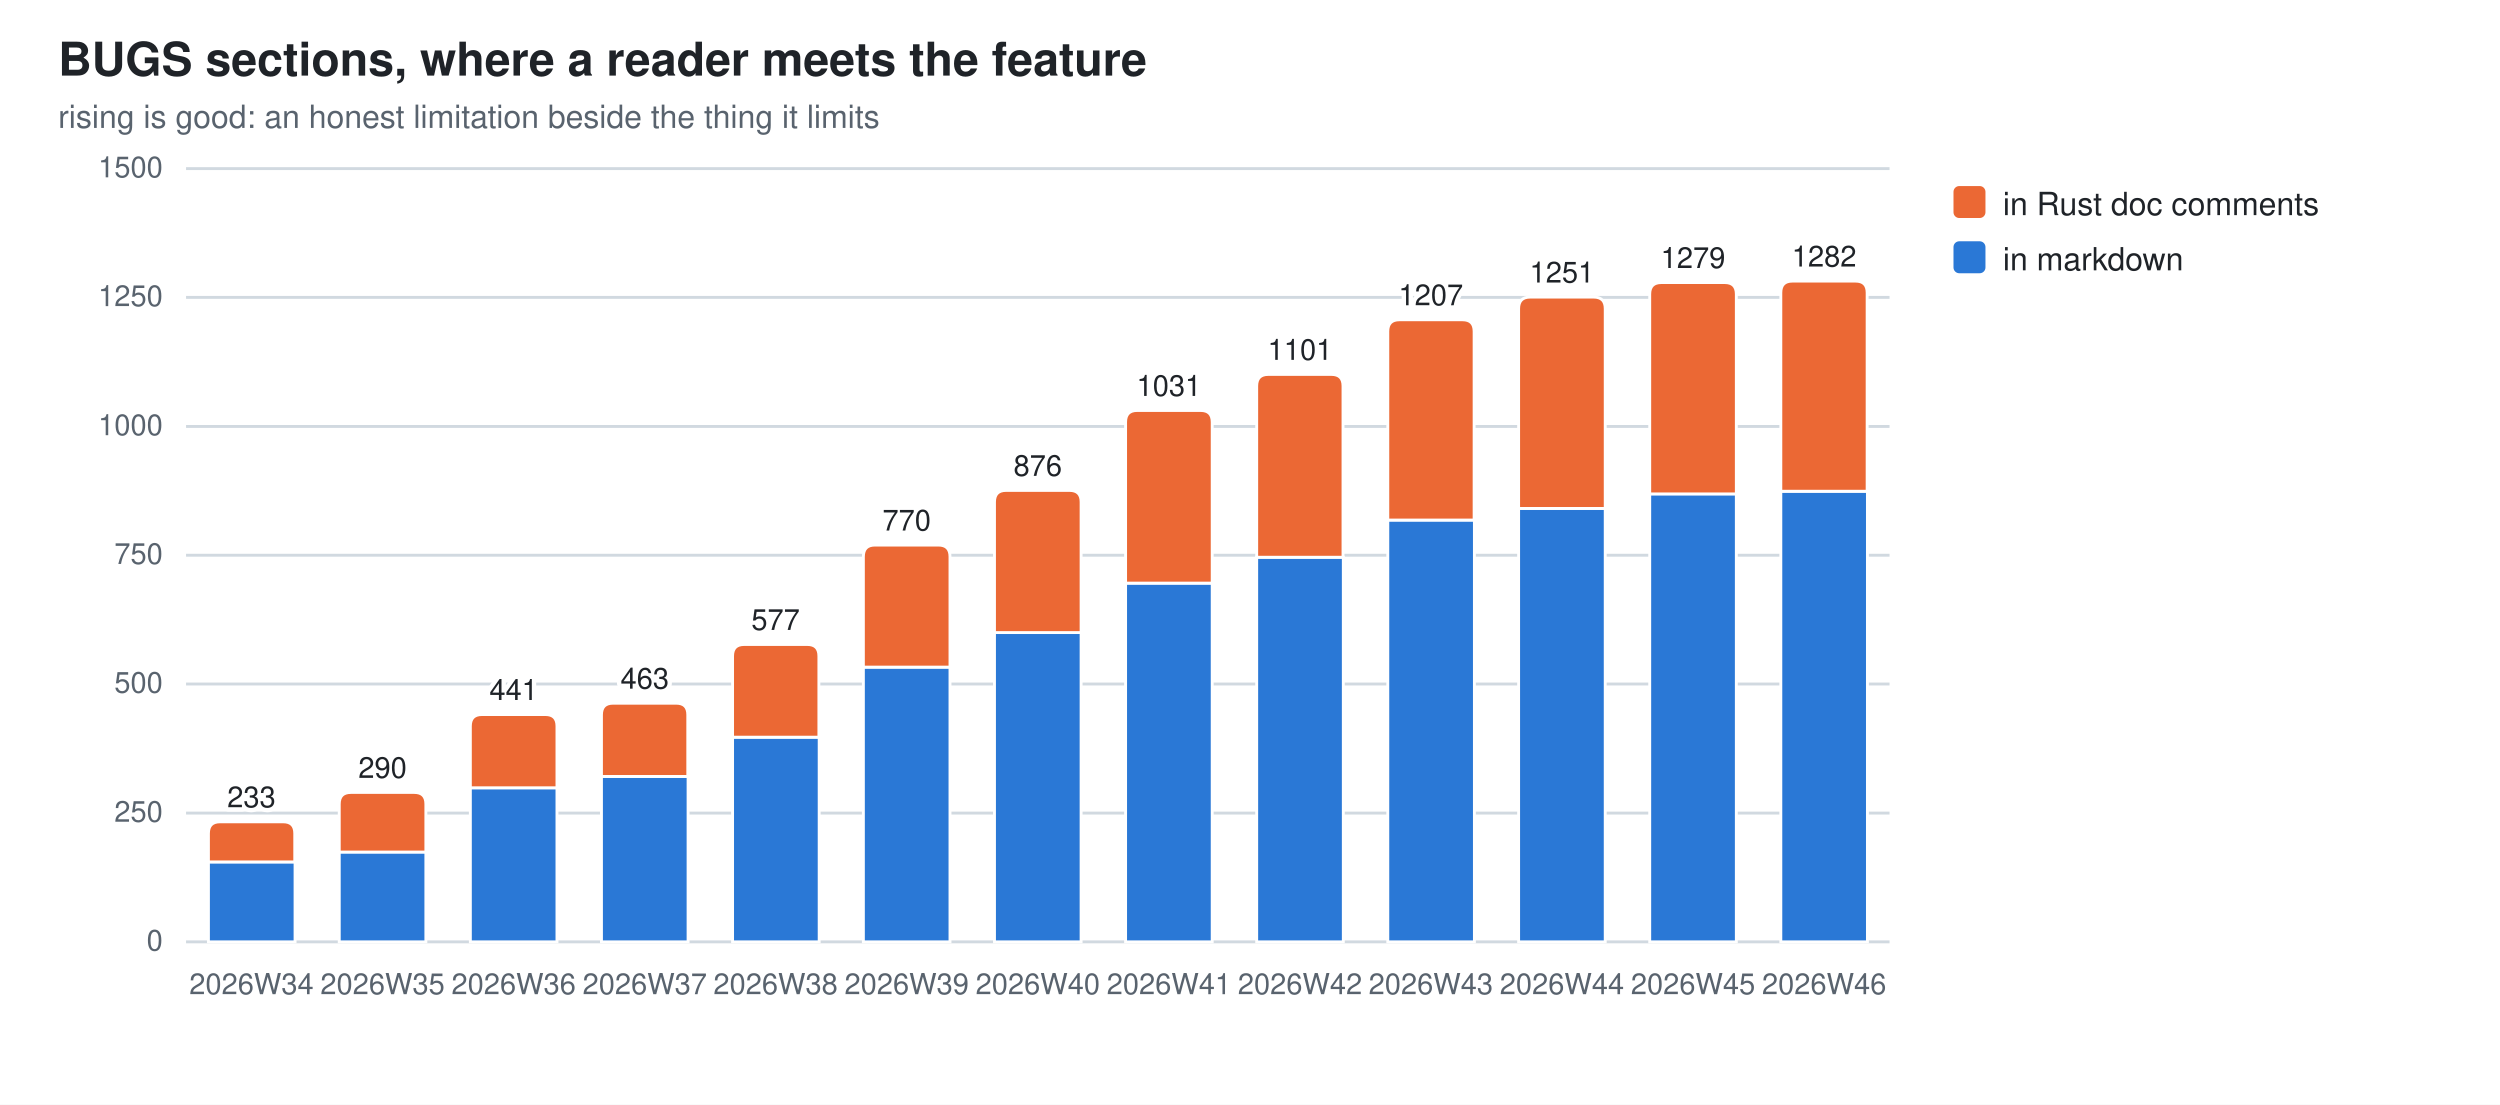
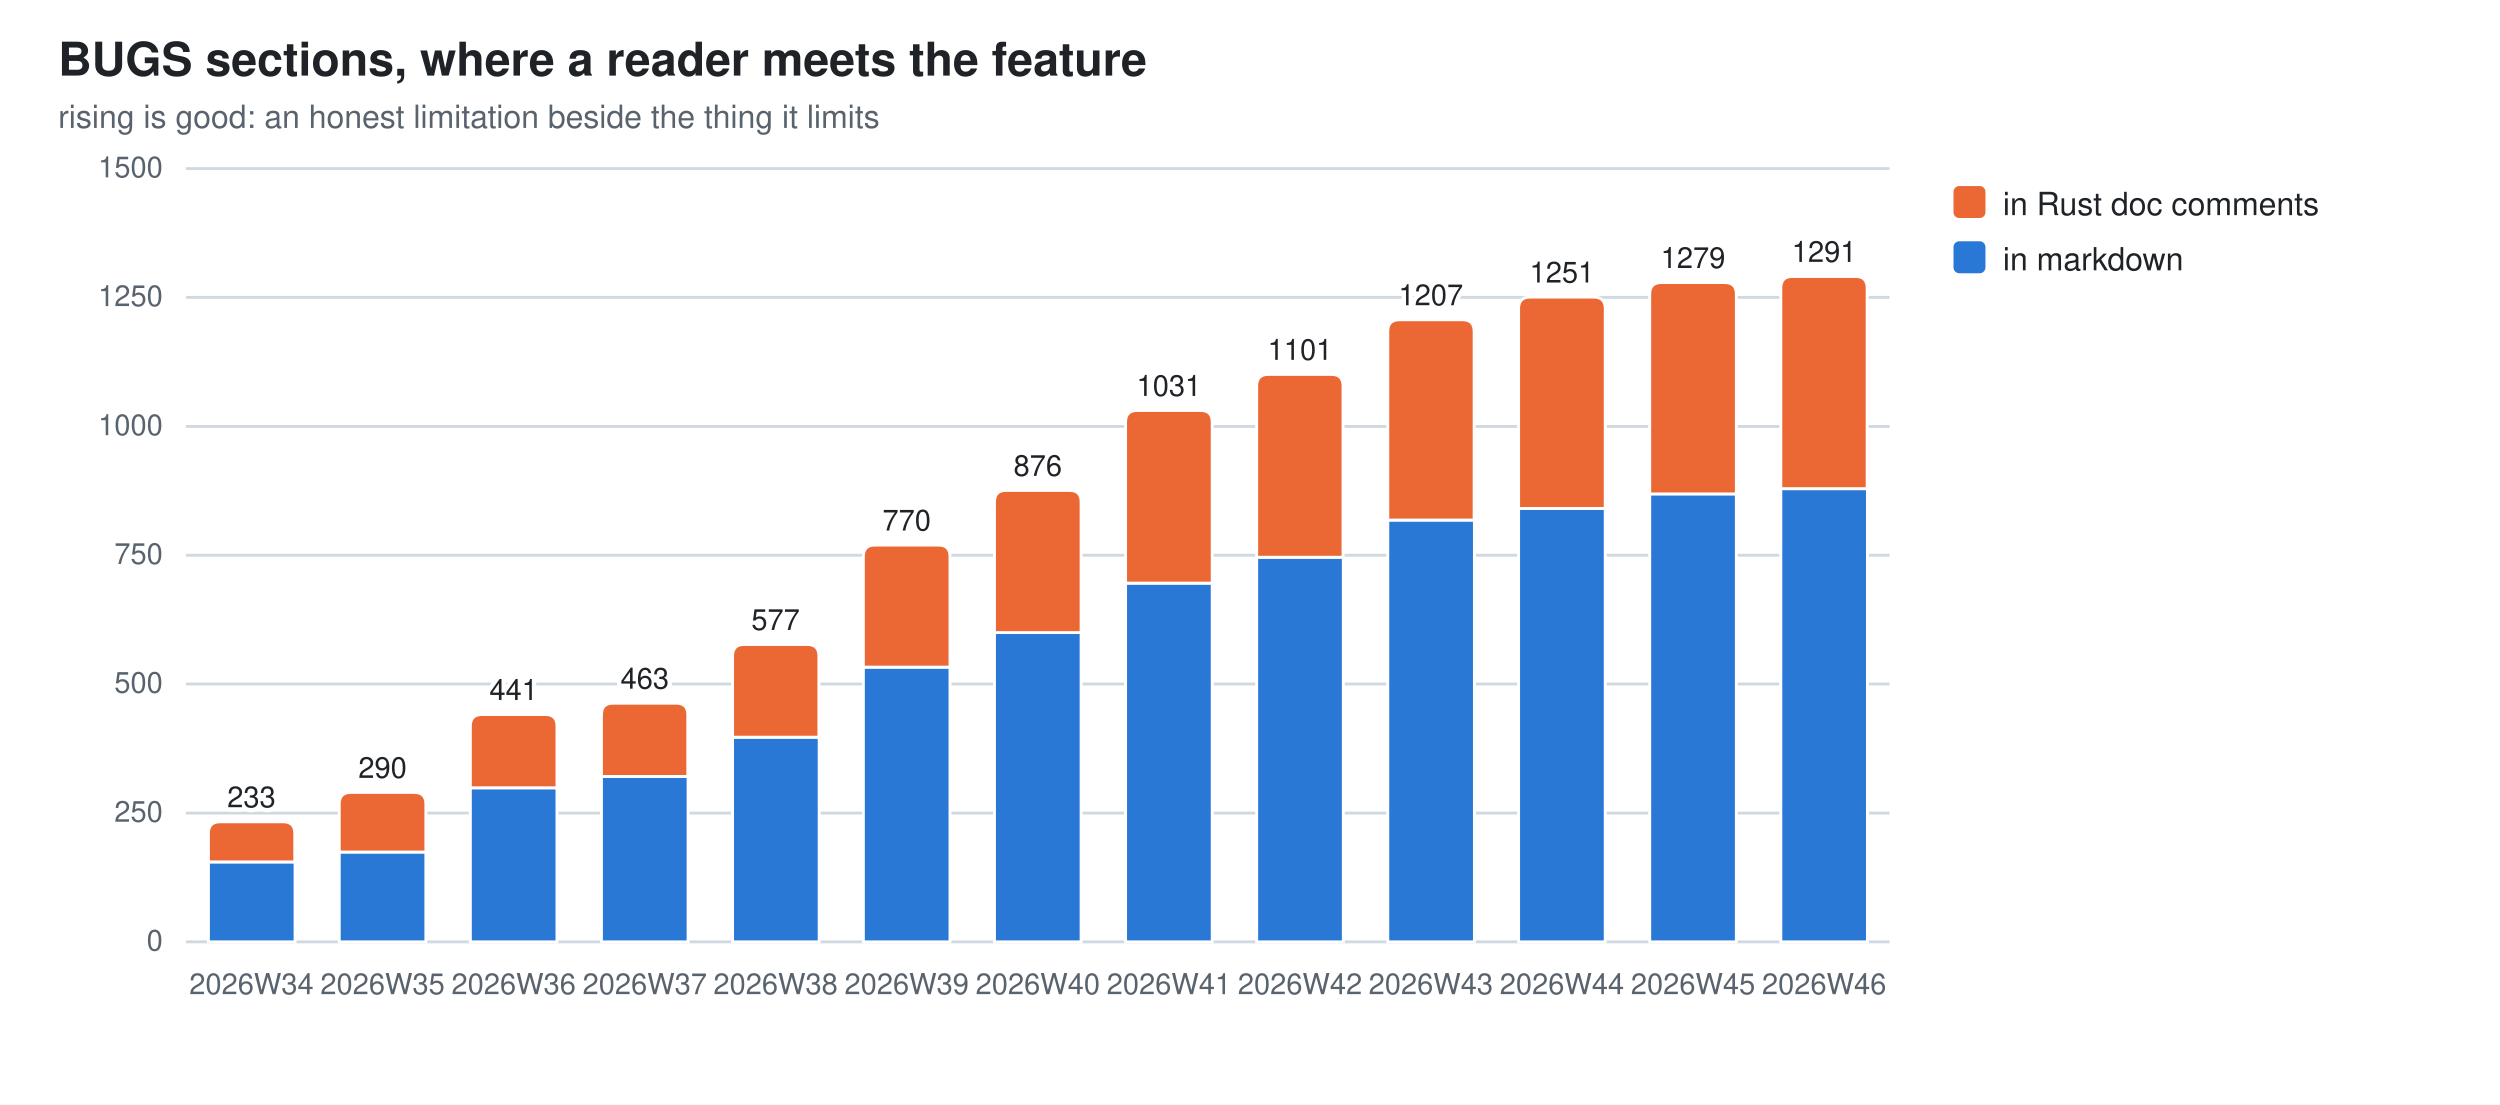
<svg xmlns="http://www.w3.org/2000/svg" width="860" height="380" viewBox="0 0 860 380" role="img" aria-label="BUGS sections, where a reader meets the feature">
  <style>
  .bg{fill:#ffffff} .fg{fill:#1f2328} .mut{fill:#59636e} .grid{stroke:#d1d9e0}
  .seg{stroke:#ffffff;stroke-width:1}
  .val{paint-order:stroke;stroke:#ffffff;stroke-width:3px;stroke-linejoin:round}
  .s0{fill:#2a78d6}  .s1{fill:#eb6834}
  @media (prefers-color-scheme: dark){
    .bg{fill:#0d1117} .fg{fill:#e6edf3} .mut{fill:#9198a1} .grid{stroke:#30363d}
    .seg{stroke:#0d1117} .val{stroke:#0d1117} .s0{fill:#3987e5} .s1{fill:#d95926}}
  text{font-family:-apple-system,BlinkMacSystemFont,"Segoe UI",Helvetica,Arial,sans-serif}
</style>
  <rect class="bg" width="860" height="380" />
  <text class="fg" x="20" y="26" font-size="16" font-weight="600">BUGS sections, where a reader meets the feature</text>
  <text class="mut" x="20" y="44" font-size="11">rising is good: an honest limitation beside the thing it limits</text>
  <line class="grid" x1="64" y1="324.0" x2="650.0" y2="324.0" stroke-width="1" />
  <text class="mut" x="56" y="327.0" font-size="10" text-anchor="end">0</text>
  <line class="grid" x1="64" y1="279.7" x2="650.0" y2="279.7" stroke-width="1" />
  <text class="mut" x="56" y="282.7" font-size="10" text-anchor="end">250</text>
  <line class="grid" x1="64" y1="235.3" x2="650.0" y2="235.3" stroke-width="1" />
  <text class="mut" x="56" y="238.3" font-size="10" text-anchor="end">500</text>
  <line class="grid" x1="64" y1="191.0" x2="650.0" y2="191.0" stroke-width="1" />
  <text class="mut" x="56" y="194.0" font-size="10" text-anchor="end">750</text>
  <line class="grid" x1="64" y1="146.7" x2="650.0" y2="146.7" stroke-width="1" />
  <text class="mut" x="56" y="149.7" font-size="10" text-anchor="end">1000</text>
  <line class="grid" x1="64" y1="102.3" x2="650.0" y2="102.3" stroke-width="1" />
  <text class="mut" x="56" y="105.3" font-size="10" text-anchor="end">1250</text>
  <line class="grid" x1="64" y1="58.0" x2="650.0" y2="58.0" stroke-width="1" />
  <text class="mut" x="56" y="61.0" font-size="10" text-anchor="end">1500</text>
  <rect class="seg s0" x="71.7" y="296.5" width="29.8" height="27.5" />
  <path class="seg s1" d="M71.7,296.5 V286.7 Q71.7,282.7 75.7,282.7 H97.4 Q101.4,282.7 101.4,286.7 V296.5 Z" />
  <text class="mut" x="86.5" y="342" font-size="10" text-anchor="middle">2026W34</text>
  <text class="fg val" x="86.5" y="277.7" font-size="10" text-anchor="middle">233</text>
  <rect class="seg s0" x="116.7" y="293.1" width="29.8" height="30.9" />
  <path class="seg s1" d="M116.7,293.1 V276.6 Q116.7,272.6 120.7,272.6 H142.5 Q146.5,272.6 146.5,276.6 V293.1 Z" />
  <text class="mut" x="131.6" y="342" font-size="10" text-anchor="middle">2026W35</text>
  <text class="fg val" x="131.6" y="267.6" font-size="10" text-anchor="middle">290</text>
  <rect class="seg s0" x="161.8" y="271.0" width="29.8" height="53.0" />
  <path class="seg s1" d="M161.8,271.0 V249.8 Q161.8,245.8 165.8,245.8 H187.6 Q191.6,245.8 191.6,249.8 V271.0 Z" />
  <text class="mut" x="176.7" y="342" font-size="10" text-anchor="middle">2026W36</text>
  <text class="fg val" x="176.7" y="240.8" font-size="10" text-anchor="middle">441</text>
  <rect class="seg s0" x="206.9" y="267.1" width="29.8" height="56.9" />
  <path class="seg s1" d="M206.9,267.1 V245.9 Q206.9,241.9 210.9,241.9 H232.6 Q236.6,241.9 236.6,245.9 V267.1 Z" />
  <text class="mut" x="221.8" y="342" font-size="10" text-anchor="middle">2026W37</text>
  <text class="fg val" x="221.8" y="236.9" font-size="10" text-anchor="middle">463</text>
  <rect class="seg s0" x="252.0" y="253.6" width="29.8" height="70.4" />
  <path class="seg s1" d="M252.0,253.6 V225.7 Q252.0,221.7 256.0,221.7 H277.7 Q281.7,221.7 281.7,225.7 V253.6 Z" />
  <text class="mut" x="266.8" y="342" font-size="10" text-anchor="middle">2026W38</text>
  <text class="fg val" x="266.8" y="216.7" font-size="10" text-anchor="middle">577</text>
  <rect class="seg s0" x="297.0" y="229.5" width="29.8" height="94.5" />
  <path class="seg s1" d="M297.0,229.5 V191.5 Q297.0,187.5 301.0,187.5 H322.8 Q326.8,187.5 326.8,191.5 V229.5 Z" />
  <text class="mut" x="311.9" y="342" font-size="10" text-anchor="middle">2026W39</text>
  <text class="fg val" x="311.9" y="182.5" font-size="10" text-anchor="middle">770</text>
  <rect class="seg s0" x="342.1" y="217.6" width="29.8" height="106.4" />
  <path class="seg s1" d="M342.1,217.6 V172.7 Q342.1,168.7 346.1,168.7 H367.9 Q371.9,168.7 371.9,172.7 V217.6 Z" />
  <text class="mut" x="357.0" y="342" font-size="10" text-anchor="middle">2026W40</text>
  <text class="fg val" x="357.0" y="163.7" font-size="10" text-anchor="middle">876</text>
  <rect class="seg s0" x="387.2" y="200.6" width="29.8" height="123.4" />
  <path class="seg s1" d="M387.2,200.6 V145.2 Q387.2,141.2 391.2,141.2 H413.0 Q417.0,141.2 417.0,145.2 V200.6 Z" />
  <text class="mut" x="402.1" y="342" font-size="10" text-anchor="middle">2026W41</text>
  <text class="fg val" x="402.1" y="136.2" font-size="10" text-anchor="middle">1031</text>
  <rect class="seg s0" x="432.3" y="191.7" width="29.8" height="132.3" />
  <path class="seg s1" d="M432.3,191.7 V132.8 Q432.3,128.8 436.3,128.8 H458.0 Q462.0,128.8 462.0,132.8 V191.7 Z" />
  <text class="mut" x="447.2" y="342" font-size="10" text-anchor="middle">2026W42</text>
  <text class="fg val" x="447.2" y="123.8" font-size="10" text-anchor="middle">1101</text>
  <rect class="seg s0" x="477.4" y="178.9" width="29.8" height="145.1" />
  <path class="seg s1" d="M477.4,178.9 V114.0 Q477.4,110.0 481.4,110.0 H503.1 Q507.1,110.0 507.1,114.0 V178.9 Z" />
  <text class="mut" x="492.2" y="342" font-size="10" text-anchor="middle">2026W43</text>
  <text class="fg val" x="492.2" y="105.0" font-size="10" text-anchor="middle">1207</text>
  <rect class="seg s0" x="522.4" y="174.9" width="29.8" height="149.1" />
  <path class="seg s1" d="M522.4,174.9 V106.2 Q522.4,102.2 526.4,102.2 H548.2 Q552.2,102.2 552.2,106.2 V174.9 Z" />
  <text class="mut" x="537.3" y="342" font-size="10" text-anchor="middle">2026W44</text>
  <text class="fg val" x="537.3" y="97.2" font-size="10" text-anchor="middle">1251</text>
  <rect class="seg s0" x="567.5" y="169.9" width="29.8" height="154.1" />
  <path class="seg s1" d="M567.5,169.9 V101.2 Q567.5,97.2 571.5,97.2 H593.3 Q597.3,97.2 597.3,101.2 V169.9 Z" />
  <text class="mut" x="582.4" y="342" font-size="10" text-anchor="middle">2026W45</text>
  <text class="fg val" x="582.4" y="92.2" font-size="10" text-anchor="middle">1279</text>
-   <rect class="seg s0" x="612.6" y="169.0" width="29.8" height="155.0" />
-   <path class="seg s1" d="M612.6,169.0 V100.7 Q612.6,96.7 616.6,96.7 H638.3 Q642.3,96.7 642.3,100.7 V169.0 Z" />
+   <rect class="seg s0" x="612.6" y="168.1" width="29.8" height="155.9" />
+   <path class="seg s1" d="M612.6,168.1 V99.1 Q612.6,95.1 616.6,95.1 H638.3 Q642.3,95.1 642.3,99.1 V168.1 Z" />
  <text class="mut" x="627.5" y="342" font-size="10" text-anchor="middle">2026W46</text>
-   <text class="fg val" x="627.5" y="91.7" font-size="10" text-anchor="middle">1282</text>
+   <text class="fg val" x="627.5" y="90.1" font-size="10" text-anchor="middle">1291</text>
  <rect class="s1" x="672" y="64" width="11" height="11" rx="2" />
  <text class="fg" y="74" font-size="11">
    <tspan x="689" dy="0">in Rust doc comments</tspan>
  </text>
  <rect class="s0" x="672" y="83" width="11" height="11" rx="2" />
  <text class="fg" y="93" font-size="11">
    <tspan x="689" dy="0">in markdown</tspan>
  </text>
</svg>
